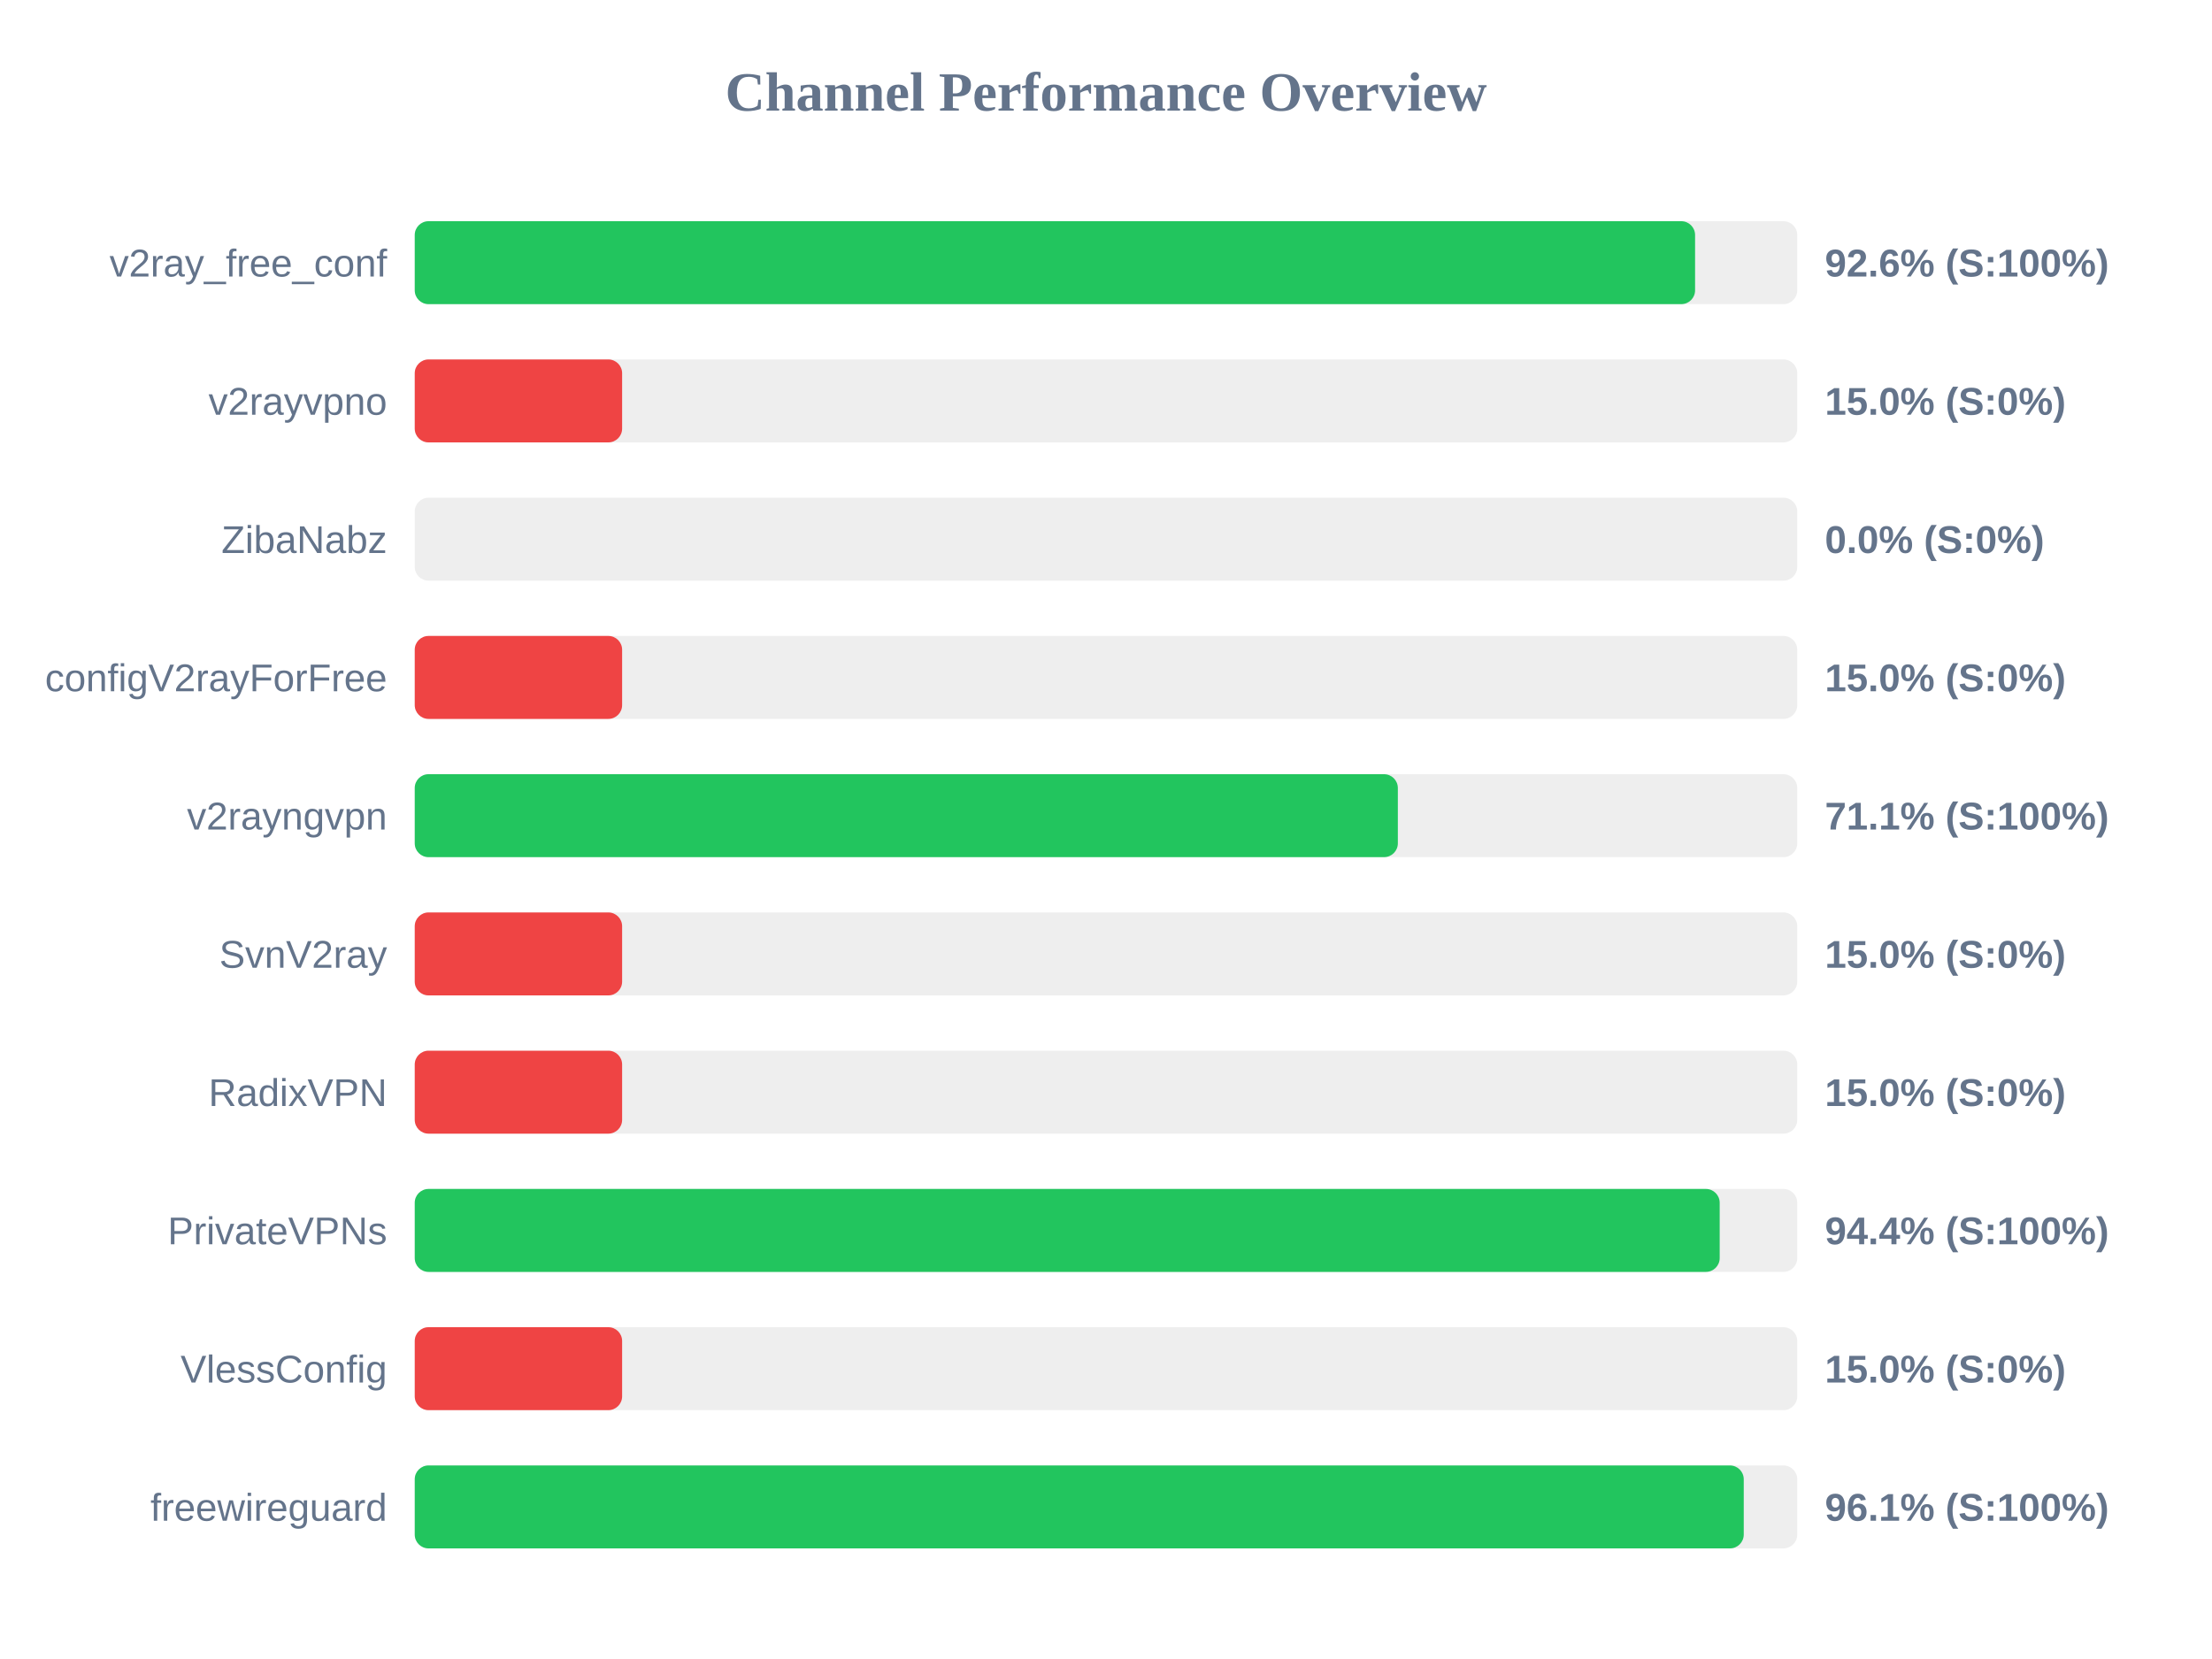
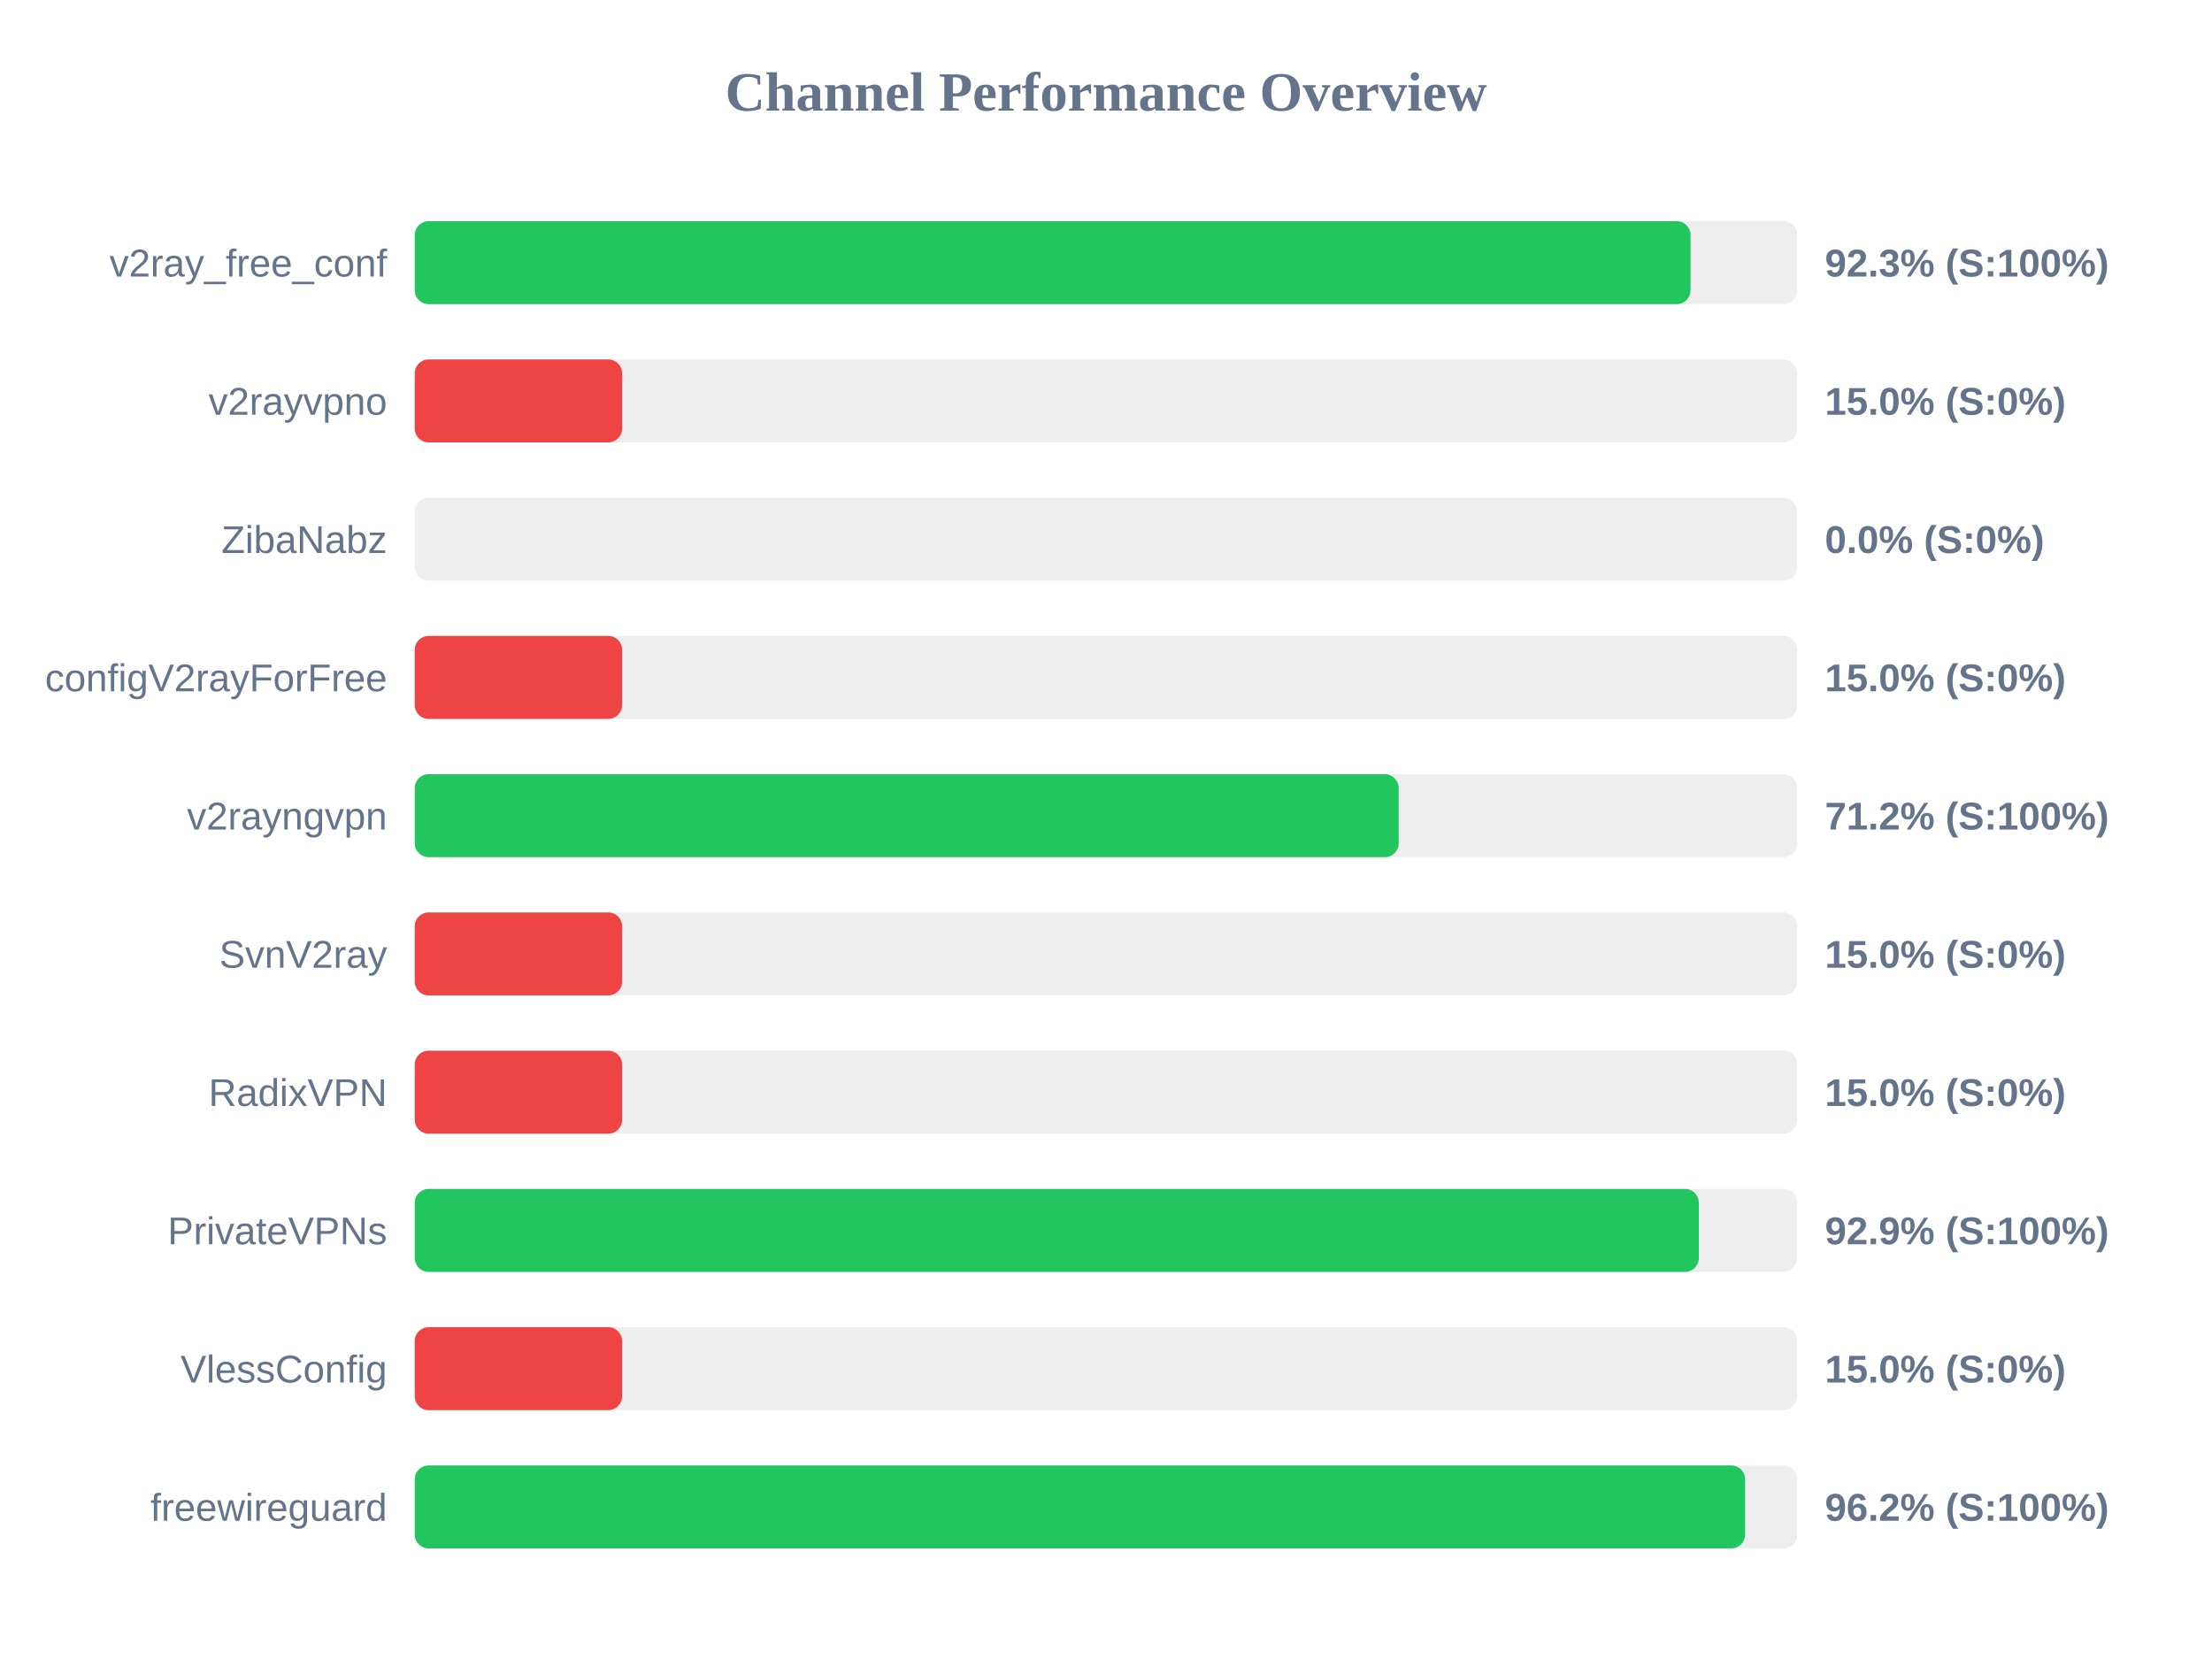
<svg xmlns="http://www.w3.org/2000/svg" width="800" height="600" version="1.1">
  <style>
        .row { font: 14px Arial; fill: #64748b; }
        .score { font: bold 14px Arial; fill: #64748b; }
    </style>
  <text x="400" y="40" text-anchor="middle" font-size="20px" font-weight="bold" fill="#64748b">Channel Performance Overview</text>
  <rect x="150" y="80" width="500" height="30" fill="#eee" rx="5" />
-   <rect x="150" y="80" width="463.05" height="30" fill="#22c55e" rx="5" />
+   <rect x="150" y="80" width="461.4" height="30" fill="#22c55e" rx="5" />
  <text x="140" y="100" text-anchor="end" class="row">v2ray_free_conf</text>
-   <text x="660" y="100" text-anchor="start" class="score">92.6% (S:100%)</text>
+   <text x="660" y="100" text-anchor="start" class="score">92.3% (S:100%)</text>
  <rect x="150" y="130" width="500" height="30" fill="#eee" rx="5" />
  <rect x="150" y="130" width="75.0" height="30" fill="#ef4444" rx="5" />
  <text x="140" y="150" text-anchor="end" class="row">v2rayvpno</text>
  <text x="660" y="150" text-anchor="start" class="score">15.0% (S:0%)</text>
  <rect x="150" y="180" width="500" height="30" fill="#eee" rx="5" />
  <rect x="150" y="180" width="0.0" height="30" fill="#ef4444" rx="5" />
  <text x="140" y="200" text-anchor="end" class="row">ZibaNabz</text>
  <text x="660" y="200" text-anchor="start" class="score">0.0% (S:0%)</text>
  <rect x="150" y="230" width="500" height="30" fill="#eee" rx="5" />
  <rect x="150" y="230" width="75.0" height="30" fill="#ef4444" rx="5" />
  <text x="140" y="250" text-anchor="end" class="row">configV2rayForFree</text>
  <text x="660" y="250" text-anchor="start" class="score">15.0% (S:0%)</text>
  <rect x="150" y="280" width="500" height="30" fill="#eee" rx="5" />
-   <rect x="150" y="280" width="355.55" height="30" fill="#22c55e" rx="5" />
+   <rect x="150" y="280" width="355.85" height="30" fill="#22c55e" rx="5" />
  <text x="140" y="300" text-anchor="end" class="row">v2rayngvpn</text>
-   <text x="660" y="300" text-anchor="start" class="score">71.1% (S:100%)</text>
+   <text x="660" y="300" text-anchor="start" class="score">71.2% (S:100%)</text>
  <rect x="150" y="330" width="500" height="30" fill="#eee" rx="5" />
  <rect x="150" y="330" width="75.0" height="30" fill="#ef4444" rx="5" />
  <text x="140" y="350" text-anchor="end" class="row">SvnV2ray</text>
  <text x="660" y="350" text-anchor="start" class="score">15.0% (S:0%)</text>
  <rect x="150" y="380" width="500" height="30" fill="#eee" rx="5" />
  <rect x="150" y="380" width="75.0" height="30" fill="#ef4444" rx="5" />
  <text x="140" y="400" text-anchor="end" class="row">RadixVPN</text>
  <text x="660" y="400" text-anchor="start" class="score">15.0% (S:0%)</text>
  <rect x="150" y="430" width="500" height="30" fill="#eee" rx="5" />
-   <rect x="150" y="430" width="471.95" height="30" fill="#22c55e" rx="5" />
+   <rect x="150" y="430" width="464.4" height="30" fill="#22c55e" rx="5" />
  <text x="140" y="450" text-anchor="end" class="row">PrivateVPNs</text>
-   <text x="660" y="450" text-anchor="start" class="score">94.4% (S:100%)</text>
+   <text x="660" y="450" text-anchor="start" class="score">92.9% (S:100%)</text>
  <rect x="150" y="480" width="500" height="30" fill="#eee" rx="5" />
  <rect x="150" y="480" width="75.0" height="30" fill="#ef4444" rx="5" />
  <text x="140" y="500" text-anchor="end" class="row">VlessConfig</text>
  <text x="660" y="500" text-anchor="start" class="score">15.0% (S:0%)</text>
  <rect x="150" y="530" width="500" height="30" fill="#eee" rx="5" />
-   <rect x="150" y="530" width="480.65" height="30" fill="#22c55e" rx="5" />
+   <rect x="150" y="530" width="481.15" height="30" fill="#22c55e" rx="5" />
  <text x="140" y="550" text-anchor="end" class="row">freewireguard</text>
-   <text x="660" y="550" text-anchor="start" class="score">96.1% (S:100%)</text>
+   <text x="660" y="550" text-anchor="start" class="score">96.2% (S:100%)</text>
</svg>
